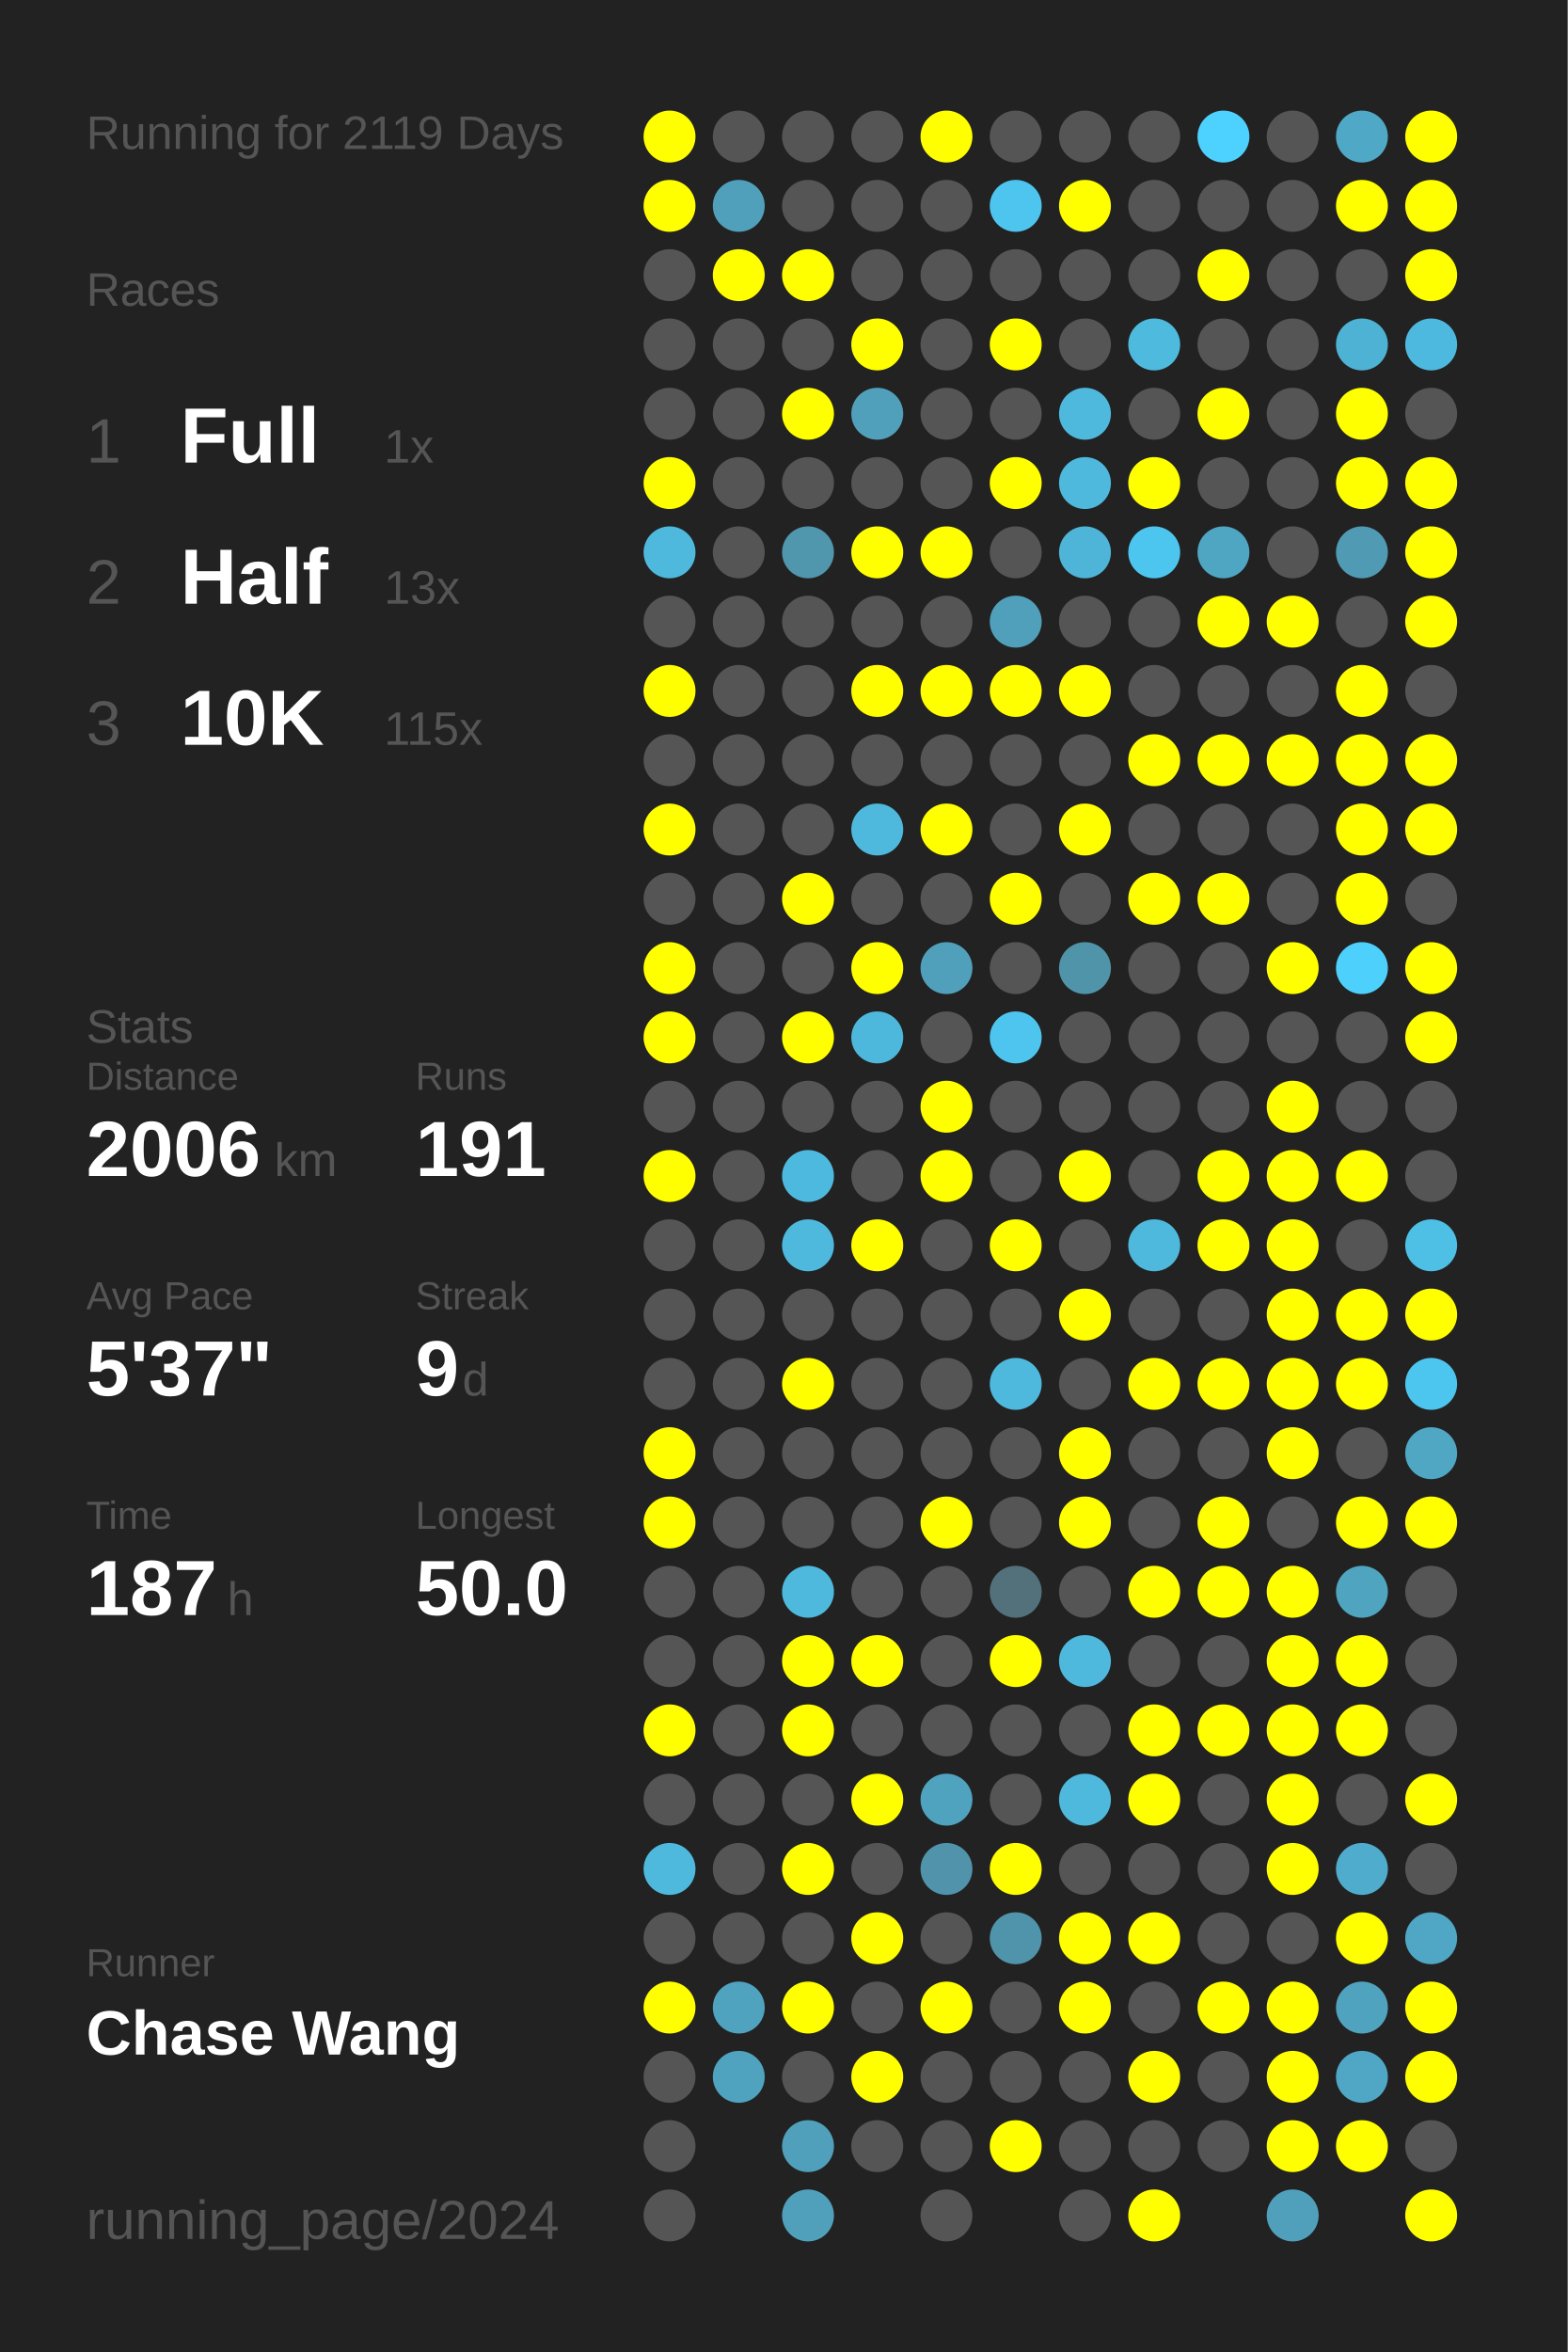
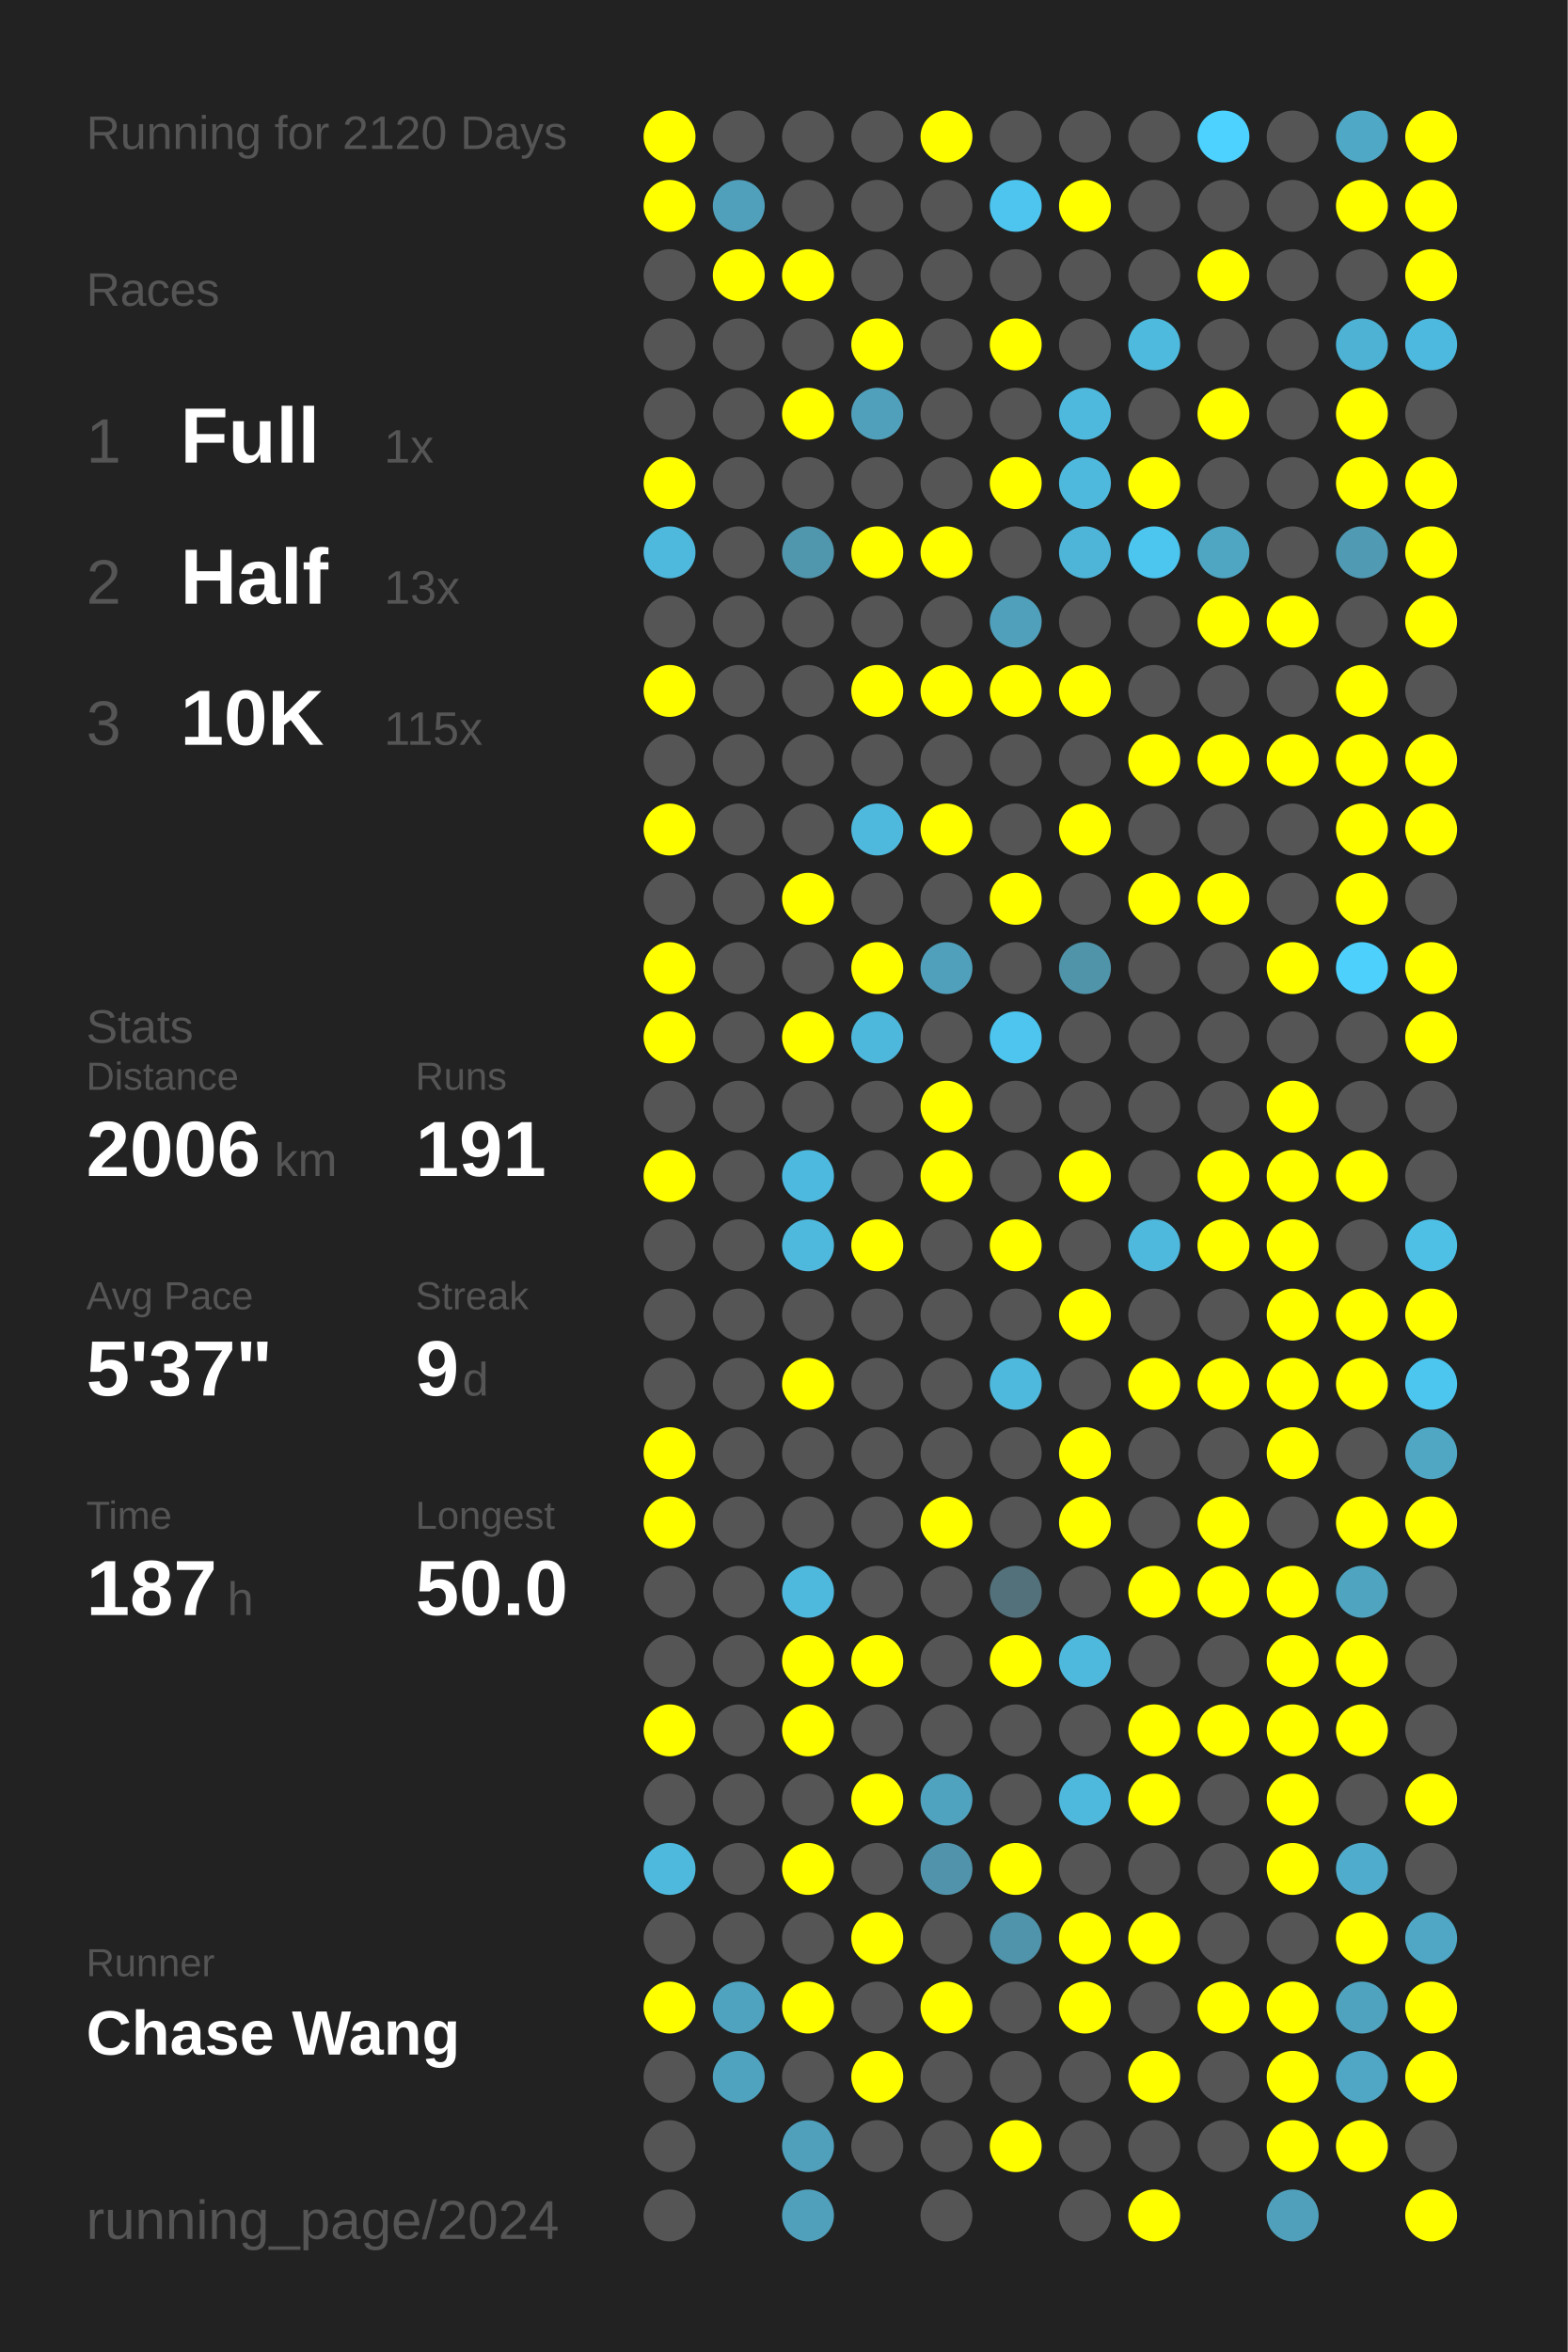
<svg xmlns="http://www.w3.org/2000/svg" baseProfile="full" height="300mm" version="1.1" viewBox="0,0,200,300" width="200mm">
  <defs />
  <rect fill="#222222" height="300" width="200" x="0" y="0" />
-   <text fill="#555555" style="font-size:6px; font-family:Arial;" x="11" y="19">Running for 2119 Days</text>
+   <text fill="#555555" style="font-size:6px; font-family:Arial;" x="11" y="19">Running for 2120 Days</text>
  <text fill="#555555" style="font-size:6px; font-family:Arial;" x="11" y="39">Races</text>
  <text fill="#555555" style="font-size:8px; font-family:Arial;" x="11" y="59">1</text>
  <text fill="#FFFFFF" style="font-size:10px; font-family:Arial; font-weight:bold;" x="23" y="59">Full</text>
  <text fill="#555555" style="font-size:6px; font-family:Arial;" x="49" y="59">1x</text>
  <text fill="#555555" style="font-size:8px; font-family:Arial;" x="11" y="77">2</text>
  <text fill="#FFFFFF" style="font-size:10px; font-family:Arial; font-weight:bold;" x="23" y="77">Half</text>
  <text fill="#555555" style="font-size:6px; font-family:Arial;" x="49" y="77">13x</text>
  <text fill="#555555" style="font-size:8px; font-family:Arial;" x="11" y="95">3</text>
  <text fill="#FFFFFF" style="font-size:10px; font-family:Arial; font-weight:bold;" x="23" y="95">10K</text>
  <text fill="#555555" style="font-size:6px; font-family:Arial;" x="49" y="95">115x</text>
  <text fill="#555555" style="font-size:6px; font-family:Arial;" x="11" y="133">Stats</text>
  <text fill="#555555" style="font-size:5px; font-family:Arial;" x="11" y="139">Distance</text>
  <text fill="#FFFFFF" style="font-size:10px; font-family:Arial; font-weight:bold;" x="11" y="150">2006</text>
  <text fill="#555555" style="font-size:6px; font-family:Arial;" x="35" y="150">km</text>
  <text fill="#555555" style="font-size:5px; font-family:Arial;" x="53" y="139">Runs</text>
  <text fill="#FFFFFF" style="font-size:10px; font-family:Arial; font-weight:bold;" x="53" y="150">191</text>
  <text fill="#555555" style="font-size:5px; font-family:Arial;" x="11" y="167">Avg Pace</text>
  <text fill="#FFFFFF" style="font-size:10px; font-family:Arial; font-weight:bold;" x="11" y="178">5'37"</text>
  <text fill="#555555" style="font-size:5px; font-family:Arial;" x="53" y="167">Streak</text>
  <text fill="#FFFFFF" style="font-size:10px; font-family:Arial; font-weight:bold;" x="53" y="178">9</text>
  <text fill="#555555" style="font-size:6px; font-family:Arial;" x="59" y="178">d</text>
  <text fill="#555555" style="font-size:5px; font-family:Arial;" x="11" y="195">Time</text>
  <text fill="#FFFFFF" style="font-size:10px; font-family:Arial; font-weight:bold;" x="11" y="206">187</text>
  <text fill="#555555" style="font-size:6px; font-family:Arial;" x="29" y="206">h</text>
  <text fill="#555555" style="font-size:5px; font-family:Arial;" x="53" y="195">Longest</text>
  <text fill="#FFFFFF" style="font-size:10px; font-family:Arial; font-weight:bold;" x="53" y="206">50.0</text>
  <text fill="#555555" style="font-size:5px; font-family:Arial;" x="11" y="252.065">Runner</text>
  <text fill="#FFFFFF" style="font-size:8px; font-family:Arial; font-weight:bold;" x="11" y="262.065">Chase Wang</text>
  <text fill="#555555" style="font-size:7px; font-family:Arial;" x="11" y="285.581">running_page/2024</text>
  <circle cx="85.417" cy="17.419" fill="#FFFF00" r="3.312" />
  <circle cx="85.417" cy="26.258" fill="#FFFF00" r="3.312" />
  <circle cx="85.417" cy="35.097" fill="#555555" r="3.312" />
  <circle cx="85.417" cy="43.935" fill="#555555" r="3.312" />
  <circle cx="85.417" cy="52.774" fill="#555555" r="3.312" />
  <circle cx="85.417" cy="61.613" fill="#FFFF00" r="3.312" />
  <circle cx="85.417" cy="70.452" fill="#4eb9dd" r="3.312" />
  <circle cx="85.417" cy="79.29" fill="#555555" r="3.312" />
  <circle cx="85.417" cy="88.129" fill="#FFFF00" r="3.312" />
  <circle cx="85.417" cy="96.968" fill="#555555" r="3.312" />
  <circle cx="85.417" cy="105.806" fill="#FFFF00" r="3.312" />
  <circle cx="85.417" cy="114.645" fill="#555555" r="3.312" />
  <circle cx="85.417" cy="123.484" fill="#FFFF00" r="3.312" />
  <circle cx="85.417" cy="132.323" fill="#FFFF00" r="3.312" />
  <circle cx="85.417" cy="141.161" fill="#555555" r="3.312" />
  <circle cx="85.417" cy="150" fill="#FFFF00" r="3.312" />
  <circle cx="85.417" cy="158.839" fill="#555555" r="3.312" />
  <circle cx="85.417" cy="167.677" fill="#555555" r="3.312" />
  <circle cx="85.417" cy="176.516" fill="#555555" r="3.312" />
  <circle cx="85.417" cy="185.355" fill="#FFFF00" r="3.312" />
  <circle cx="85.417" cy="194.194" fill="#FFFF00" r="3.312" />
  <circle cx="85.417" cy="203.032" fill="#555555" r="3.312" />
  <circle cx="85.417" cy="211.871" fill="#555555" r="3.312" />
  <circle cx="85.417" cy="220.71" fill="#FFFF00" r="3.312" />
  <circle cx="85.417" cy="229.548" fill="#555555" r="3.312" />
  <circle cx="85.417" cy="238.387" fill="#4eb9dd" r="3.312" />
  <circle cx="85.417" cy="247.226" fill="#555555" r="3.312" />
  <circle cx="85.417" cy="256.065" fill="#FFFF00" r="3.312" />
  <circle cx="85.417" cy="264.903" fill="#555555" r="3.312" />
  <circle cx="85.417" cy="273.742" fill="#555555" r="3.312" />
  <circle cx="85.417" cy="282.581" fill="#555555" r="3.312" />
  <circle cx="94.25" cy="17.419" fill="#555555" r="3.312" />
  <circle cx="94.25" cy="26.258" fill="#50a0bc" r="3.312" />
  <circle cx="94.25" cy="35.097" fill="#FFFF00" r="3.312" />
  <circle cx="94.25" cy="43.935" fill="#555555" r="3.312" />
  <circle cx="94.25" cy="52.774" fill="#555555" r="3.312" />
  <circle cx="94.25" cy="61.613" fill="#555555" r="3.312" />
  <circle cx="94.25" cy="70.452" fill="#555555" r="3.312" />
  <circle cx="94.25" cy="79.29" fill="#555555" r="3.312" />
  <circle cx="94.25" cy="88.129" fill="#555555" r="3.312" />
  <circle cx="94.25" cy="96.968" fill="#555555" r="3.312" />
  <circle cx="94.25" cy="105.806" fill="#555555" r="3.312" />
  <circle cx="94.25" cy="114.645" fill="#555555" r="3.312" />
  <circle cx="94.25" cy="123.484" fill="#555555" r="3.312" />
  <circle cx="94.25" cy="132.323" fill="#555555" r="3.312" />
  <circle cx="94.25" cy="141.161" fill="#555555" r="3.312" />
  <circle cx="94.25" cy="150" fill="#555555" r="3.312" />
  <circle cx="94.25" cy="158.839" fill="#555555" r="3.312" />
  <circle cx="94.25" cy="167.677" fill="#555555" r="3.312" />
  <circle cx="94.25" cy="176.516" fill="#555555" r="3.312" />
  <circle cx="94.25" cy="185.355" fill="#555555" r="3.312" />
  <circle cx="94.25" cy="194.194" fill="#555555" r="3.312" />
  <circle cx="94.25" cy="203.032" fill="#555555" r="3.312" />
  <circle cx="94.25" cy="211.871" fill="#555555" r="3.312" />
  <circle cx="94.25" cy="220.71" fill="#555555" r="3.312" />
  <circle cx="94.25" cy="229.548" fill="#555555" r="3.312" />
  <circle cx="94.25" cy="238.387" fill="#555555" r="3.312" />
  <circle cx="94.25" cy="247.226" fill="#555555" r="3.312" />
  <circle cx="94.25" cy="256.065" fill="#4fa3bf" r="3.312" />
  <circle cx="94.25" cy="264.903" fill="#4fa3bf" r="3.312" />
  <circle cx="103.083" cy="17.419" fill="#555555" r="3.312" />
  <circle cx="103.083" cy="26.258" fill="#555555" r="3.312" />
  <circle cx="103.083" cy="35.097" fill="#FFFF00" r="3.312" />
  <circle cx="103.083" cy="43.935" fill="#555555" r="3.312" />
  <circle cx="103.083" cy="52.774" fill="#FFFF00" r="3.312" />
  <circle cx="103.083" cy="61.613" fill="#555555" r="3.312" />
  <circle cx="103.083" cy="70.452" fill="#5096ad" r="3.312" />
  <circle cx="103.083" cy="79.29" fill="#555555" r="3.312" />
  <circle cx="103.083" cy="88.129" fill="#555555" r="3.312" />
  <circle cx="103.083" cy="96.968" fill="#555555" r="3.312" />
  <circle cx="103.083" cy="105.806" fill="#555555" r="3.312" />
  <circle cx="103.083" cy="114.645" fill="#FFFF00" r="3.312" />
  <circle cx="103.083" cy="123.484" fill="#555555" r="3.312" />
  <circle cx="103.083" cy="132.323" fill="#FFFF00" r="3.312" />
  <circle cx="103.083" cy="141.161" fill="#555555" r="3.312" />
  <circle cx="103.083" cy="150" fill="#4eb9de" r="3.312" />
  <circle cx="103.083" cy="158.839" fill="#4eb9dd" r="3.312" />
  <circle cx="103.083" cy="167.677" fill="#555555" r="3.312" />
  <circle cx="103.083" cy="176.516" fill="#FFFF00" r="3.312" />
  <circle cx="103.083" cy="185.355" fill="#555555" r="3.312" />
  <circle cx="103.083" cy="194.194" fill="#555555" r="3.312" />
  <circle cx="103.083" cy="203.032" fill="#4eb9dd" r="3.312" />
  <circle cx="103.083" cy="211.871" fill="#FFFF00" r="3.312" />
  <circle cx="103.083" cy="220.71" fill="#FFFF00" r="3.312" />
  <circle cx="103.083" cy="229.548" fill="#555555" r="3.312" />
  <circle cx="103.083" cy="238.387" fill="#FFFF00" r="3.312" />
  <circle cx="103.083" cy="247.226" fill="#555555" r="3.312" />
  <circle cx="103.083" cy="256.065" fill="#FFFF00" r="3.312" />
  <circle cx="103.083" cy="264.903" fill="#555555" r="3.312" />
  <circle cx="103.083" cy="273.742" fill="#50a0bb" r="3.312" />
  <circle cx="103.083" cy="282.581" fill="#50a0bb" r="3.312" />
  <circle cx="111.917" cy="17.419" fill="#555555" r="3.312" />
  <circle cx="111.917" cy="26.258" fill="#555555" r="3.312" />
  <circle cx="111.917" cy="35.097" fill="#555555" r="3.312" />
  <circle cx="111.917" cy="43.935" fill="#FFFF00" r="3.312" />
  <circle cx="111.917" cy="52.774" fill="#50a0bb" r="3.312" />
  <circle cx="111.917" cy="61.613" fill="#555555" r="3.312" />
  <circle cx="111.917" cy="70.452" fill="#FFFF00" r="3.312" />
  <circle cx="111.917" cy="79.29" fill="#555555" r="3.312" />
  <circle cx="111.917" cy="88.129" fill="#FFFF00" r="3.312" />
  <circle cx="111.917" cy="96.968" fill="#555555" r="3.312" />
  <circle cx="111.917" cy="105.806" fill="#4eb9dd" r="3.312" />
  <circle cx="111.917" cy="114.645" fill="#555555" r="3.312" />
  <circle cx="111.917" cy="123.484" fill="#FFFF00" r="3.312" />
  <circle cx="111.917" cy="132.323" fill="#4eb8dc" r="3.312" />
  <circle cx="111.917" cy="141.161" fill="#555555" r="3.312" />
  <circle cx="111.917" cy="150" fill="#555555" r="3.312" />
  <circle cx="111.917" cy="158.839" fill="#FFFF00" r="3.312" />
  <circle cx="111.917" cy="167.677" fill="#555555" r="3.312" />
  <circle cx="111.917" cy="176.516" fill="#555555" r="3.312" />
  <circle cx="111.917" cy="185.355" fill="#555555" r="3.312" />
  <circle cx="111.917" cy="194.194" fill="#555555" r="3.312" />
  <circle cx="111.917" cy="203.032" fill="#555555" r="3.312" />
  <circle cx="111.917" cy="211.871" fill="#FFFF00" r="3.312" />
  <circle cx="111.917" cy="220.71" fill="#555555" r="3.312" />
  <circle cx="111.917" cy="229.548" fill="#FFFF00" r="3.312" />
  <circle cx="111.917" cy="238.387" fill="#555555" r="3.312" />
  <circle cx="111.917" cy="247.226" fill="#FFFF00" r="3.312" />
  <circle cx="111.917" cy="256.065" fill="#555555" r="3.312" />
  <circle cx="111.917" cy="264.903" fill="#FFFF00" r="3.312" />
  <circle cx="111.917" cy="273.742" fill="#555555" r="3.312" />
  <circle cx="120.75" cy="17.419" fill="#FFFF00" r="3.312" />
  <circle cx="120.75" cy="26.258" fill="#555555" r="3.312" />
  <circle cx="120.75" cy="35.097" fill="#555555" r="3.312" />
  <circle cx="120.75" cy="43.935" fill="#555555" r="3.312" />
  <circle cx="120.75" cy="52.774" fill="#555555" r="3.312" />
  <circle cx="120.75" cy="61.613" fill="#555555" r="3.312" />
  <circle cx="120.75" cy="70.452" fill="#FFFF00" r="3.312" />
  <circle cx="120.75" cy="79.29" fill="#555555" r="3.312" />
  <circle cx="120.75" cy="88.129" fill="#FFFF00" r="3.312" />
  <circle cx="120.75" cy="96.968" fill="#555555" r="3.312" />
  <circle cx="120.75" cy="105.806" fill="#FFFF00" r="3.312" />
  <circle cx="120.75" cy="114.645" fill="#555555" r="3.312" />
  <circle cx="120.75" cy="123.484" fill="#50a0bb" r="3.312" />
  <circle cx="120.75" cy="132.323" fill="#555555" r="3.312" />
  <circle cx="120.75" cy="141.161" fill="#FFFF00" r="3.312" />
  <circle cx="120.75" cy="150" fill="#FFFF00" r="3.312" />
  <circle cx="120.75" cy="158.839" fill="#555555" r="3.312" />
  <circle cx="120.75" cy="167.677" fill="#555555" r="3.312" />
  <circle cx="120.75" cy="176.516" fill="#555555" r="3.312" />
  <circle cx="120.75" cy="185.355" fill="#555555" r="3.312" />
  <circle cx="120.75" cy="194.194" fill="#FFFF00" r="3.312" />
  <circle cx="120.75" cy="203.032" fill="#555555" r="3.312" />
  <circle cx="120.75" cy="211.871" fill="#555555" r="3.312" />
  <circle cx="120.75" cy="220.71" fill="#555555" r="3.312" />
  <circle cx="120.75" cy="229.548" fill="#4fa3bf" r="3.312" />
  <circle cx="120.75" cy="238.387" fill="#5093aa" r="3.312" />
  <circle cx="120.75" cy="247.226" fill="#555555" r="3.312" />
  <circle cx="120.75" cy="256.065" fill="#FFFF00" r="3.312" />
  <circle cx="120.75" cy="264.903" fill="#555555" r="3.312" />
  <circle cx="120.75" cy="273.742" fill="#555555" r="3.312" />
  <circle cx="120.75" cy="282.581" fill="#555555" r="3.312" />
  <circle cx="129.583" cy="17.419" fill="#555555" r="3.312" />
  <circle cx="129.583" cy="26.258" fill="#4dc5ee" r="3.312" />
  <circle cx="129.583" cy="35.097" fill="#555555" r="3.312" />
  <circle cx="129.583" cy="43.935" fill="#FFFF00" r="3.312" />
  <circle cx="129.583" cy="52.774" fill="#555555" r="3.312" />
  <circle cx="129.583" cy="61.613" fill="#FFFF00" r="3.312" />
  <circle cx="129.583" cy="70.452" fill="#555555" r="3.312" />
  <circle cx="129.583" cy="79.29" fill="#50a0bb" r="3.312" />
  <circle cx="129.583" cy="88.129" fill="#FFFF00" r="3.312" />
  <circle cx="129.583" cy="96.968" fill="#555555" r="3.312" />
  <circle cx="129.583" cy="105.806" fill="#555555" r="3.312" />
  <circle cx="129.583" cy="114.645" fill="#FFFF00" r="3.312" />
  <circle cx="129.583" cy="123.484" fill="#555555" r="3.312" />
  <circle cx="129.583" cy="132.323" fill="#4dc5ee" r="3.312" />
  <circle cx="129.583" cy="141.161" fill="#555555" r="3.312" />
  <circle cx="129.583" cy="150" fill="#555555" r="3.312" />
  <circle cx="129.583" cy="158.839" fill="#FFFF00" r="3.312" />
  <circle cx="129.583" cy="167.677" fill="#555555" r="3.312" />
  <circle cx="129.583" cy="176.516" fill="#4eb9dd" r="3.312" />
  <circle cx="129.583" cy="185.355" fill="#555555" r="3.312" />
  <circle cx="129.583" cy="194.194" fill="#555555" r="3.312" />
  <circle cx="129.583" cy="203.032" fill="#53717b" r="3.312" />
  <circle cx="129.583" cy="211.871" fill="#FFFF00" r="3.312" />
  <circle cx="129.583" cy="220.71" fill="#555555" r="3.312" />
  <circle cx="129.583" cy="229.548" fill="#555555" r="3.312" />
  <circle cx="129.583" cy="238.387" fill="#FFFF00" r="3.312" />
  <circle cx="129.583" cy="247.226" fill="#5094ab" r="3.312" />
  <circle cx="129.583" cy="256.065" fill="#555555" r="3.312" />
  <circle cx="129.583" cy="264.903" fill="#555555" r="3.312" />
  <circle cx="129.583" cy="273.742" fill="#FFFF00" r="3.312" />
  <circle cx="138.417" cy="17.419" fill="#555555" r="3.312" />
  <circle cx="138.417" cy="26.258" fill="#FFFF00" r="3.312" />
  <circle cx="138.417" cy="35.097" fill="#555555" r="3.312" />
  <circle cx="138.417" cy="43.935" fill="#555555" r="3.312" />
  <circle cx="138.417" cy="52.774" fill="#4eb9dd" r="3.312" />
  <circle cx="138.417" cy="61.613" fill="#4eb9dd" r="3.312" />
  <circle cx="138.417" cy="70.452" fill="#4eb5d8" r="3.312" />
  <circle cx="138.417" cy="79.29" fill="#555555" r="3.312" />
  <circle cx="138.417" cy="88.129" fill="#FFFF00" r="3.312" />
  <circle cx="138.417" cy="96.968" fill="#555555" r="3.312" />
  <circle cx="138.417" cy="105.806" fill="#FFFF00" r="3.312" />
  <circle cx="138.417" cy="114.645" fill="#555555" r="3.312" />
  <circle cx="138.417" cy="123.484" fill="#5094aa" r="3.312" />
  <circle cx="138.417" cy="132.323" fill="#555555" r="3.312" />
  <circle cx="138.417" cy="141.161" fill="#555555" r="3.312" />
  <circle cx="138.417" cy="150" fill="#FFFF00" r="3.312" />
  <circle cx="138.417" cy="158.839" fill="#555555" r="3.312" />
  <circle cx="138.417" cy="167.677" fill="#FFFF00" r="3.312" />
  <circle cx="138.417" cy="176.516" fill="#555555" r="3.312" />
  <circle cx="138.417" cy="185.355" fill="#FFFF00" r="3.312" />
  <circle cx="138.417" cy="194.194" fill="#FFFF00" r="3.312" />
  <circle cx="138.417" cy="203.032" fill="#555555" r="3.312" />
  <circle cx="138.417" cy="211.871" fill="#4eb9dd" r="3.312" />
  <circle cx="138.417" cy="220.71" fill="#555555" r="3.312" />
  <circle cx="138.417" cy="229.548" fill="#4eb9dd" r="3.312" />
  <circle cx="138.417" cy="238.387" fill="#555555" r="3.312" />
  <circle cx="138.417" cy="247.226" fill="#FFFF00" r="3.312" />
  <circle cx="138.417" cy="256.065" fill="#FFFF00" r="3.312" />
  <circle cx="138.417" cy="264.903" fill="#555555" r="3.312" />
  <circle cx="138.417" cy="273.742" fill="#555555" r="3.312" />
  <circle cx="138.417" cy="282.581" fill="#555555" r="3.312" />
  <circle cx="147.25" cy="17.419" fill="#555555" r="3.312" />
  <circle cx="147.25" cy="26.258" fill="#555555" r="3.312" />
  <circle cx="147.25" cy="35.097" fill="#555555" r="3.312" />
  <circle cx="147.25" cy="43.935" fill="#4ebade" r="3.312" />
  <circle cx="147.25" cy="52.774" fill="#555555" r="3.312" />
  <circle cx="147.25" cy="61.613" fill="#FFFF00" r="3.312" />
  <circle cx="147.25" cy="70.452" fill="#4dc6ef" r="3.312" />
  <circle cx="147.25" cy="79.29" fill="#555555" r="3.312" />
  <circle cx="147.25" cy="88.129" fill="#555555" r="3.312" />
  <circle cx="147.25" cy="96.968" fill="#FFFF00" r="3.312" />
  <circle cx="147.25" cy="105.806" fill="#555555" r="3.312" />
  <circle cx="147.25" cy="114.645" fill="#FFFF00" r="3.312" />
  <circle cx="147.25" cy="123.484" fill="#555555" r="3.312" />
  <circle cx="147.25" cy="132.323" fill="#555555" r="3.312" />
  <circle cx="147.25" cy="141.161" fill="#555555" r="3.312" />
  <circle cx="147.25" cy="150" fill="#555555" r="3.312" />
  <circle cx="147.25" cy="158.839" fill="#4eb9dd" r="3.312" />
  <circle cx="147.25" cy="167.677" fill="#555555" r="3.312" />
  <circle cx="147.25" cy="176.516" fill="#FFFF00" r="3.312" />
  <circle cx="147.25" cy="185.355" fill="#555555" r="3.312" />
  <circle cx="147.25" cy="194.194" fill="#555555" r="3.312" />
  <circle cx="147.25" cy="203.032" fill="#FFFF00" r="3.312" />
  <circle cx="147.25" cy="211.871" fill="#555555" r="3.312" />
  <circle cx="147.25" cy="220.71" fill="#FFFF00" r="3.312" />
  <circle cx="147.25" cy="229.548" fill="#FFFF00" r="3.312" />
  <circle cx="147.25" cy="238.387" fill="#555555" r="3.312" />
  <circle cx="147.25" cy="247.226" fill="#FFFF00" r="3.312" />
  <circle cx="147.25" cy="256.065" fill="#555555" r="3.312" />
  <circle cx="147.25" cy="264.903" fill="#FFFF00" r="3.312" />
  <circle cx="147.25" cy="273.742" fill="#555555" r="3.312" />
  <circle cx="147.25" cy="282.581" fill="#FFFF00" r="3.312" />
  <circle cx="156.083" cy="17.419" fill="#4dd1fe" r="3.312" />
  <circle cx="156.083" cy="26.258" fill="#555555" r="3.312" />
  <circle cx="156.083" cy="35.097" fill="#FFFF00" r="3.312" />
  <circle cx="156.083" cy="43.935" fill="#555555" r="3.312" />
  <circle cx="156.083" cy="52.774" fill="#FFFF00" r="3.312" />
  <circle cx="156.083" cy="61.613" fill="#555555" r="3.312" />
  <circle cx="156.083" cy="70.452" fill="#4fa6c3" r="3.312" />
  <circle cx="156.083" cy="79.29" fill="#FFFF00" r="3.312" />
  <circle cx="156.083" cy="88.129" fill="#555555" r="3.312" />
  <circle cx="156.083" cy="96.968" fill="#FFFF00" r="3.312" />
  <circle cx="156.083" cy="105.806" fill="#555555" r="3.312" />
  <circle cx="156.083" cy="114.645" fill="#FFFF00" r="3.312" />
  <circle cx="156.083" cy="123.484" fill="#555555" r="3.312" />
  <circle cx="156.083" cy="132.323" fill="#555555" r="3.312" />
  <circle cx="156.083" cy="141.161" fill="#555555" r="3.312" />
  <circle cx="156.083" cy="150" fill="#FFFF00" r="3.312" />
  <circle cx="156.083" cy="158.839" fill="#FFFF00" r="3.312" />
  <circle cx="156.083" cy="167.677" fill="#555555" r="3.312" />
  <circle cx="156.083" cy="176.516" fill="#FFFF00" r="3.312" />
  <circle cx="156.083" cy="185.355" fill="#555555" r="3.312" />
  <circle cx="156.083" cy="194.194" fill="#FFFF00" r="3.312" />
  <circle cx="156.083" cy="203.032" fill="#FFFF00" r="3.312" />
  <circle cx="156.083" cy="211.871" fill="#555555" r="3.312" />
  <circle cx="156.083" cy="220.71" fill="#FFFF00" r="3.312" />
  <circle cx="156.083" cy="229.548" fill="#555555" r="3.312" />
  <circle cx="156.083" cy="238.387" fill="#555555" r="3.312" />
  <circle cx="156.083" cy="247.226" fill="#555555" r="3.312" />
  <circle cx="156.083" cy="256.065" fill="#FFFF00" r="3.312" />
  <circle cx="156.083" cy="264.903" fill="#555555" r="3.312" />
  <circle cx="156.083" cy="273.742" fill="#555555" r="3.312" />
  <circle cx="164.917" cy="17.419" fill="#555555" r="3.312" />
  <circle cx="164.917" cy="26.258" fill="#555555" r="3.312" />
  <circle cx="164.917" cy="35.097" fill="#555555" r="3.312" />
  <circle cx="164.917" cy="43.935" fill="#555555" r="3.312" />
  <circle cx="164.917" cy="52.774" fill="#555555" r="3.312" />
  <circle cx="164.917" cy="61.613" fill="#555555" r="3.312" />
  <circle cx="164.917" cy="70.452" fill="#555555" r="3.312" />
  <circle cx="164.917" cy="79.29" fill="#FFFF00" r="3.312" />
  <circle cx="164.917" cy="88.129" fill="#555555" r="3.312" />
  <circle cx="164.917" cy="96.968" fill="#FFFF00" r="3.312" />
  <circle cx="164.917" cy="105.806" fill="#555555" r="3.312" />
  <circle cx="164.917" cy="114.645" fill="#555555" r="3.312" />
  <circle cx="164.917" cy="123.484" fill="#FFFF00" r="3.312" />
  <circle cx="164.917" cy="132.323" fill="#555555" r="3.312" />
  <circle cx="164.917" cy="141.161" fill="#FFFF00" r="3.312" />
  <circle cx="164.917" cy="150" fill="#FFFF00" r="3.312" />
  <circle cx="164.917" cy="158.839" fill="#FFFF00" r="3.312" />
  <circle cx="164.917" cy="167.677" fill="#FFFF00" r="3.312" />
  <circle cx="164.917" cy="176.516" fill="#FFFF00" r="3.312" />
  <circle cx="164.917" cy="185.355" fill="#FFFF00" r="3.312" />
  <circle cx="164.917" cy="194.194" fill="#555555" r="3.312" />
  <circle cx="164.917" cy="203.032" fill="#FFFF00" r="3.312" />
  <circle cx="164.917" cy="211.871" fill="#FFFF00" r="3.312" />
  <circle cx="164.917" cy="220.71" fill="#FFFF00" r="3.312" />
  <circle cx="164.917" cy="229.548" fill="#FFFF00" r="3.312" />
  <circle cx="164.917" cy="238.387" fill="#FFFF00" r="3.312" />
  <circle cx="164.917" cy="247.226" fill="#555555" r="3.312" />
  <circle cx="164.917" cy="256.065" fill="#FFFF00" r="3.312" />
  <circle cx="164.917" cy="264.903" fill="#FFFF00" r="3.312" />
  <circle cx="164.917" cy="273.742" fill="#FFFF00" r="3.312" />
  <circle cx="164.917" cy="282.581" fill="#50a0bb" r="3.312" />
  <circle cx="173.75" cy="17.419" fill="#4fa8c6" r="3.312" />
  <circle cx="173.75" cy="26.258" fill="#FFFF00" r="3.312" />
  <circle cx="173.75" cy="35.097" fill="#555555" r="3.312" />
  <circle cx="173.75" cy="43.935" fill="#4eb2d4" r="3.312" />
  <circle cx="173.75" cy="52.774" fill="#FFFF00" r="3.312" />
  <circle cx="173.75" cy="61.613" fill="#FFFF00" r="3.312" />
  <circle cx="173.75" cy="70.452" fill="#509ab3" r="3.312" />
  <circle cx="173.75" cy="79.29" fill="#555555" r="3.312" />
  <circle cx="173.75" cy="88.129" fill="#FFFF00" r="3.312" />
  <circle cx="173.75" cy="96.968" fill="#FFFF00" r="3.312" />
  <circle cx="173.75" cy="105.806" fill="#FFFF00" r="3.312" />
  <circle cx="173.75" cy="114.645" fill="#FFFF00" r="3.312" />
  <circle cx="173.75" cy="123.484" fill="#4dd0fc" r="3.312" />
  <circle cx="173.75" cy="132.323" fill="#555555" r="3.312" />
  <circle cx="173.75" cy="141.161" fill="#555555" r="3.312" />
  <circle cx="173.75" cy="150" fill="#FFFF00" r="3.312" />
  <circle cx="173.75" cy="158.839" fill="#555555" r="3.312" />
  <circle cx="173.75" cy="167.677" fill="#FFFF00" r="3.312" />
  <circle cx="173.75" cy="176.516" fill="#FFFF00" r="3.312" />
  <circle cx="173.75" cy="185.355" fill="#555555" r="3.312" />
  <circle cx="173.75" cy="194.194" fill="#FFFF00" r="3.312" />
  <circle cx="173.75" cy="203.032" fill="#4fa4c0" r="3.312" />
  <circle cx="173.75" cy="211.871" fill="#FFFF00" r="3.312" />
  <circle cx="173.75" cy="220.71" fill="#FFFF00" r="3.312" />
  <circle cx="173.75" cy="229.548" fill="#555555" r="3.312" />
  <circle cx="173.75" cy="238.387" fill="#4faccc" r="3.312" />
  <circle cx="173.75" cy="247.226" fill="#FFFF00" r="3.312" />
  <circle cx="173.75" cy="256.065" fill="#4fa3bf" r="3.312" />
  <circle cx="173.75" cy="264.903" fill="#4fa7c5" r="3.312" />
  <circle cx="173.75" cy="273.742" fill="#FFFF00" r="3.312" />
  <circle cx="182.583" cy="17.419" fill="#FFFF00" r="3.312" />
  <circle cx="182.583" cy="26.258" fill="#FFFF00" r="3.312" />
  <circle cx="182.583" cy="35.097" fill="#FFFF00" r="3.312" />
  <circle cx="182.583" cy="43.935" fill="#4eb9de" r="3.312" />
  <circle cx="182.583" cy="52.774" fill="#555555" r="3.312" />
  <circle cx="182.583" cy="61.613" fill="#FFFF00" r="3.312" />
  <circle cx="182.583" cy="70.452" fill="#FFFF00" r="3.312" />
  <circle cx="182.583" cy="79.29" fill="#FFFF00" r="3.312" />
  <circle cx="182.583" cy="88.129" fill="#555555" r="3.312" />
  <circle cx="182.583" cy="96.968" fill="#FFFF00" r="3.312" />
  <circle cx="182.583" cy="105.806" fill="#FFFF00" r="3.312" />
  <circle cx="182.583" cy="114.645" fill="#555555" r="3.312" />
  <circle cx="182.583" cy="123.484" fill="#FFFF00" r="3.312" />
  <circle cx="182.583" cy="132.323" fill="#FFFF00" r="3.312" />
  <circle cx="182.583" cy="141.161" fill="#555555" r="3.312" />
  <circle cx="182.583" cy="150" fill="#555555" r="3.312" />
  <circle cx="182.583" cy="158.839" fill="#4ebfe5" r="3.312" />
  <circle cx="182.583" cy="167.677" fill="#FFFF00" r="3.312" />
  <circle cx="182.583" cy="176.516" fill="#4dc6ef" r="3.312" />
  <circle cx="182.583" cy="185.355" fill="#4fa7c4" r="3.312" />
  <circle cx="182.583" cy="194.194" fill="#FFFF00" r="3.312" />
  <circle cx="182.583" cy="203.032" fill="#555555" r="3.312" />
  <circle cx="182.583" cy="211.871" fill="#555555" r="3.312" />
  <circle cx="182.583" cy="220.71" fill="#555555" r="3.312" />
  <circle cx="182.583" cy="229.548" fill="#FFFF00" r="3.312" />
  <circle cx="182.583" cy="238.387" fill="#555555" r="3.312" />
  <circle cx="182.583" cy="247.226" fill="#4fa7c5" r="3.312" />
  <circle cx="182.583" cy="256.065" fill="#FFFF00" r="3.312" />
  <circle cx="182.583" cy="264.903" fill="#FFFF00" r="3.312" />
  <circle cx="182.583" cy="273.742" fill="#555555" r="3.312" />
  <circle cx="182.583" cy="282.581" fill="#FFFF00" r="3.312" />
</svg>
